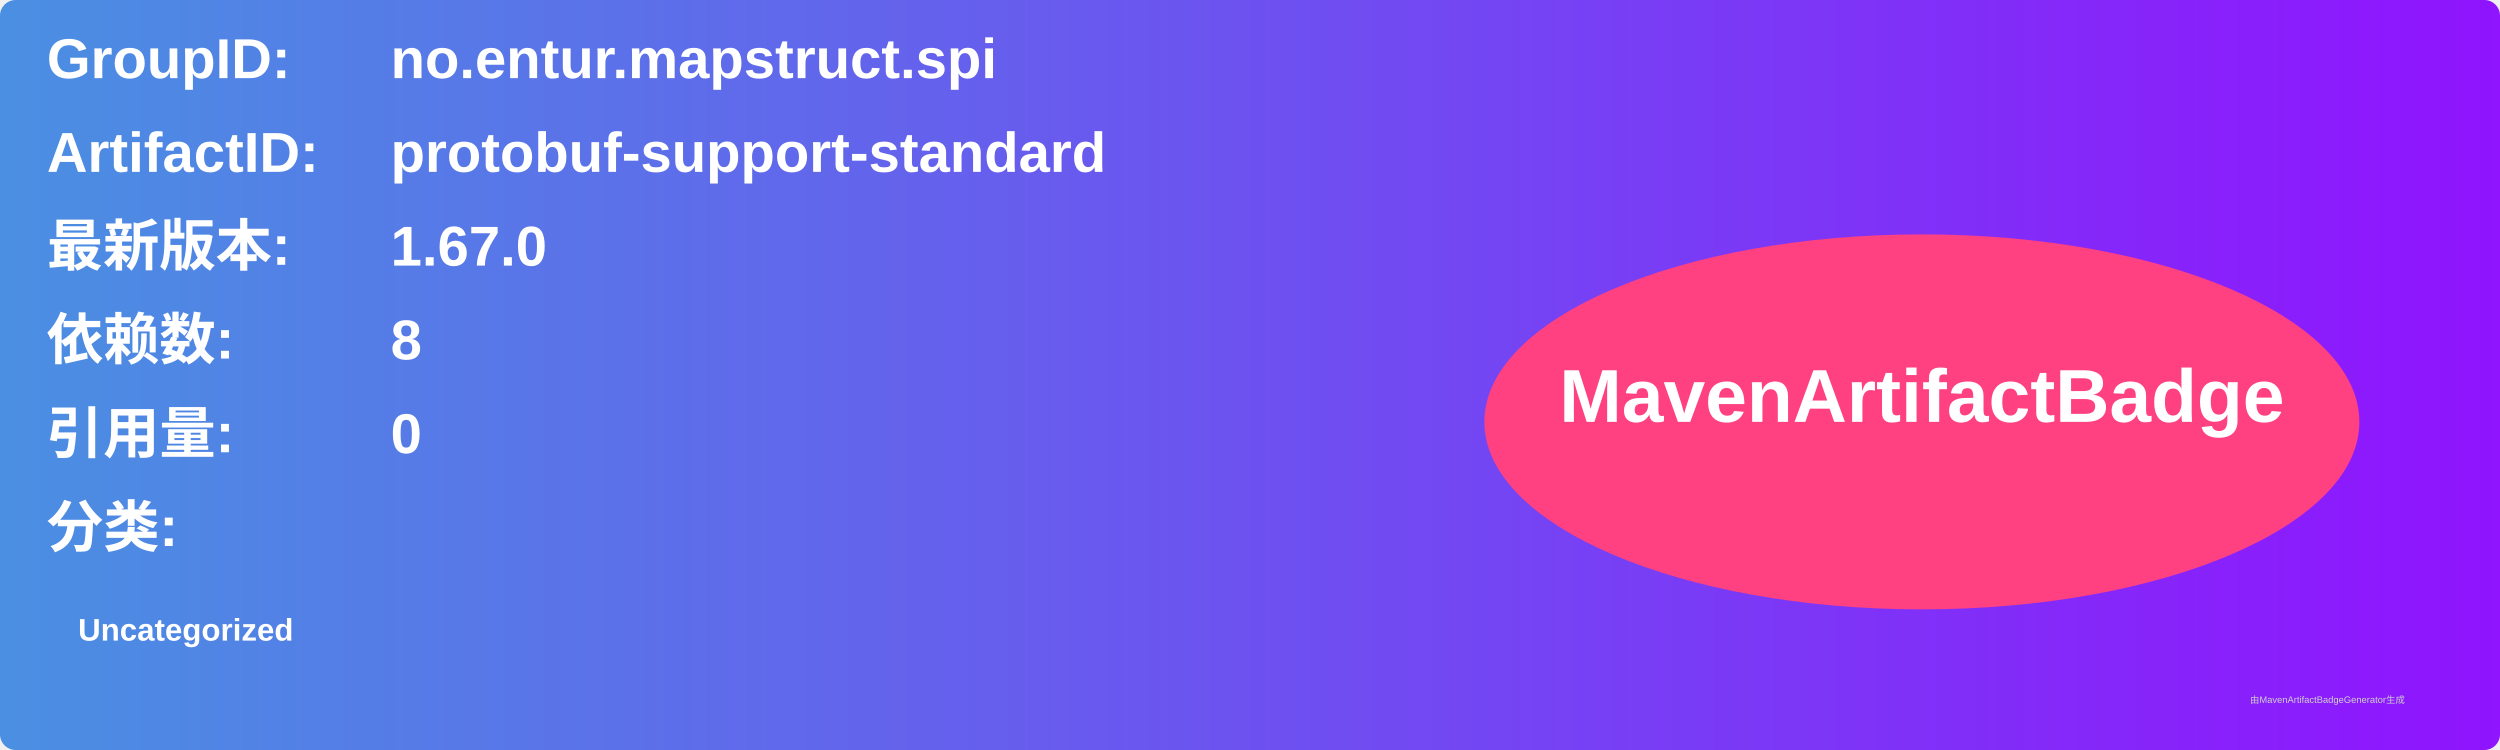
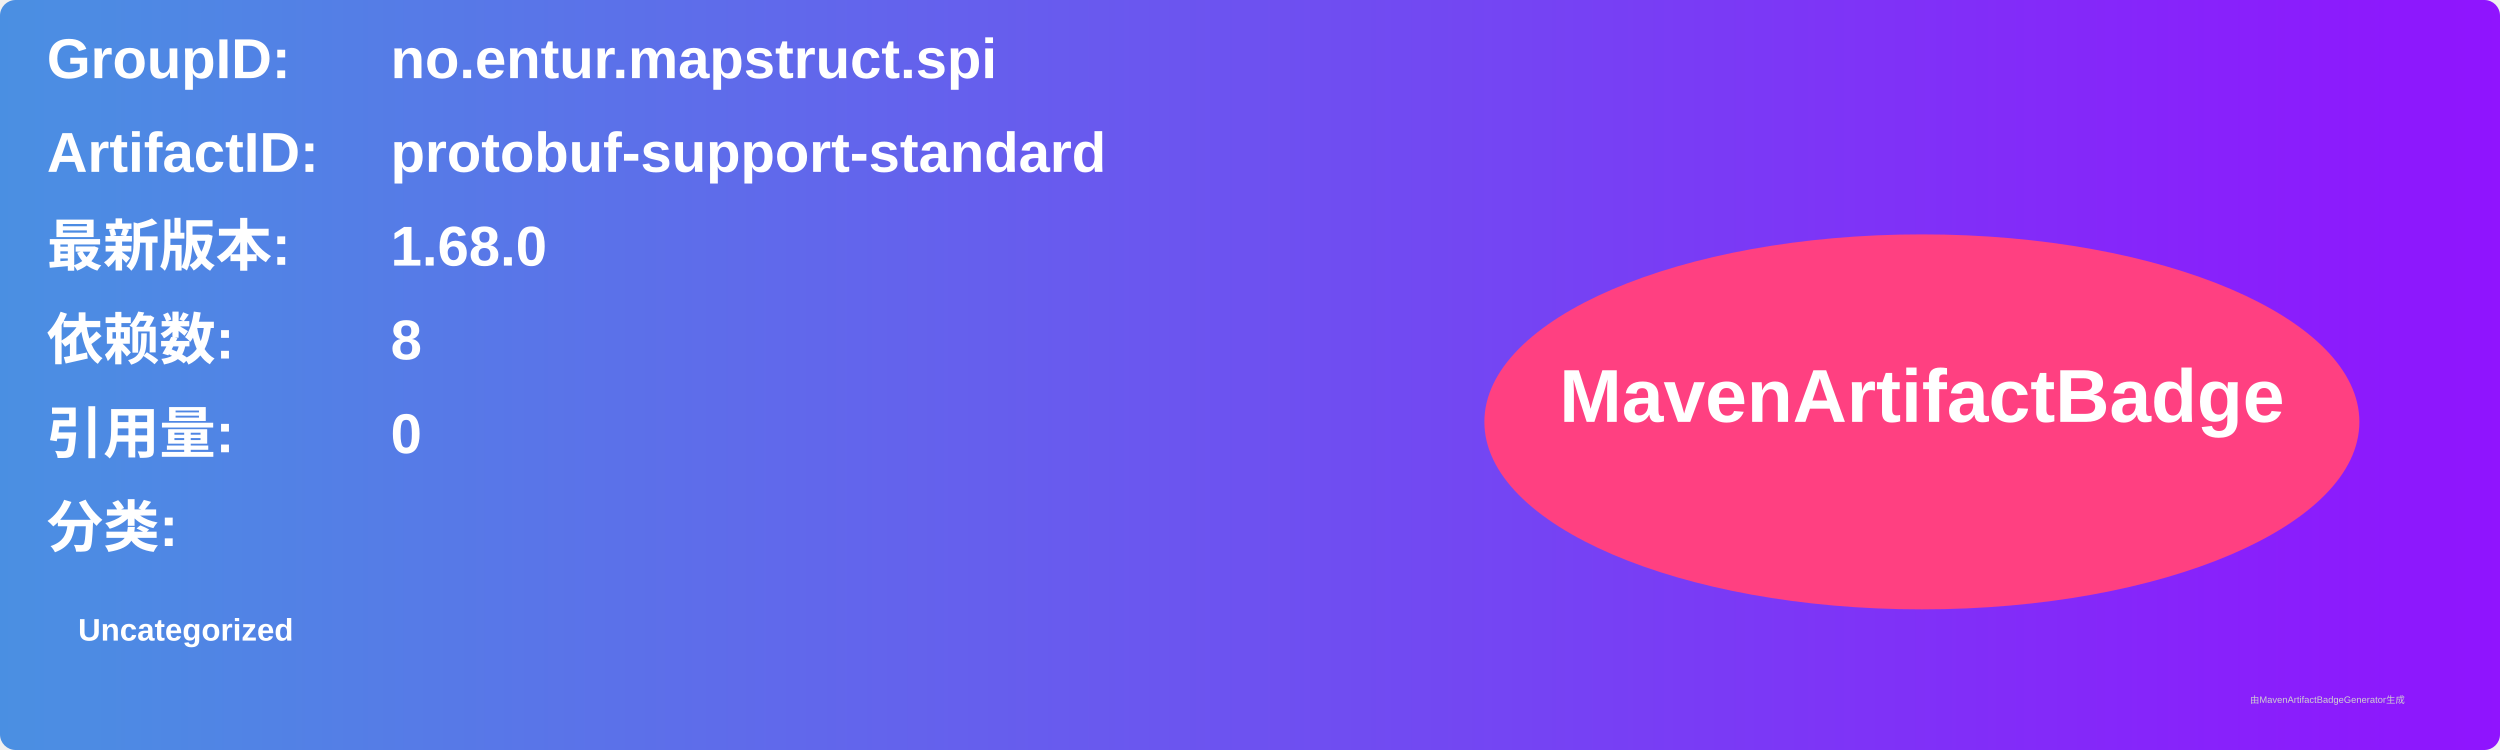
<svg xmlns="http://www.w3.org/2000/svg" width="800" height="240" viewBox="0 0 800 240">
  <linearGradient id="grad" x1="0%" y1="0%" x2="100%" y2="0%">
    <stop offset="0%" stop-color="#4a90e2" />
    <stop offset="100%" stop-color="#9013fe" />
  </linearGradient>
  <rect width="100%" height="100%" rx="5" ry="5" fill="url(#grad)" />
  <g transform="translate(15, 15)">
    <text x="0" y="10" font-family="Arial" font-size="18" fill="white" font-weight="bold" width="260">GroupID:</text>
    <text x="110" y="10" font-family="Arial" font-size="18" fill="white" font-weight="bold" width="460">no.entur.mapstruct.spi</text>
    <text x="0" y="40" font-family="Arial" font-size="18" fill="white" font-weight="bold" width="260">ArtifactID:</text>
    <text x="110" y="40" font-family="Arial" font-size="18" fill="white" font-weight="bold" width="460">protobuf-support-standard</text>
    <text x="0" y="70" font-family="Arial" font-size="18" fill="white" font-weight="bold">最新版本:</text>
    <text x="110" y="70" font-family="Arial" font-size="18" fill="white" font-weight="bold">
-       <tspan font-weight="bold">1.67.0</tspan>
+       <tspan font-weight="bold">1.68.0</tspan>
    </text>
    <text x="0" y="100" font-family="Arial" font-size="18" fill="white" font-weight="bold">依赖数: </text>
    <text x="110" y="100" font-family="Arial" font-size="18" fill="white">
      <tspan font-weight="bold">8</tspan>
    </text>
    <text x="0" y="130" font-family="Arial" font-size="18" fill="white" font-weight="bold">引用量: </text>
    <text x="110" y="130" font-family="Arial" font-size="18" fill="white">
      <tspan font-weight="bold">0</tspan>
    </text>
    <text x="0" y="160" font-family="Arial" font-size="18" fill="white" font-weight="bold">分类:</text>
    <text x="10" y="190" font-family="Arial" font-size="10" fill="white">
      <tspan font-weight="bold">Uncategorized</tspan>
    </text>
    <ellipse cx="600" cy="120" rx="140" ry="60" fill="#ff4081" />
    <text x="600" y="120" text-anchor="middle" font-family="Arial" font-size="24" fill="white" font-weight="bold">MavenArtifactBadge</text>
  </g>
  <text x="720" y="225" font-family="Arial" font-size="3" fill="#d0d0d0">由MavenArtifactBadgeGenerator生成</text>
</svg>
